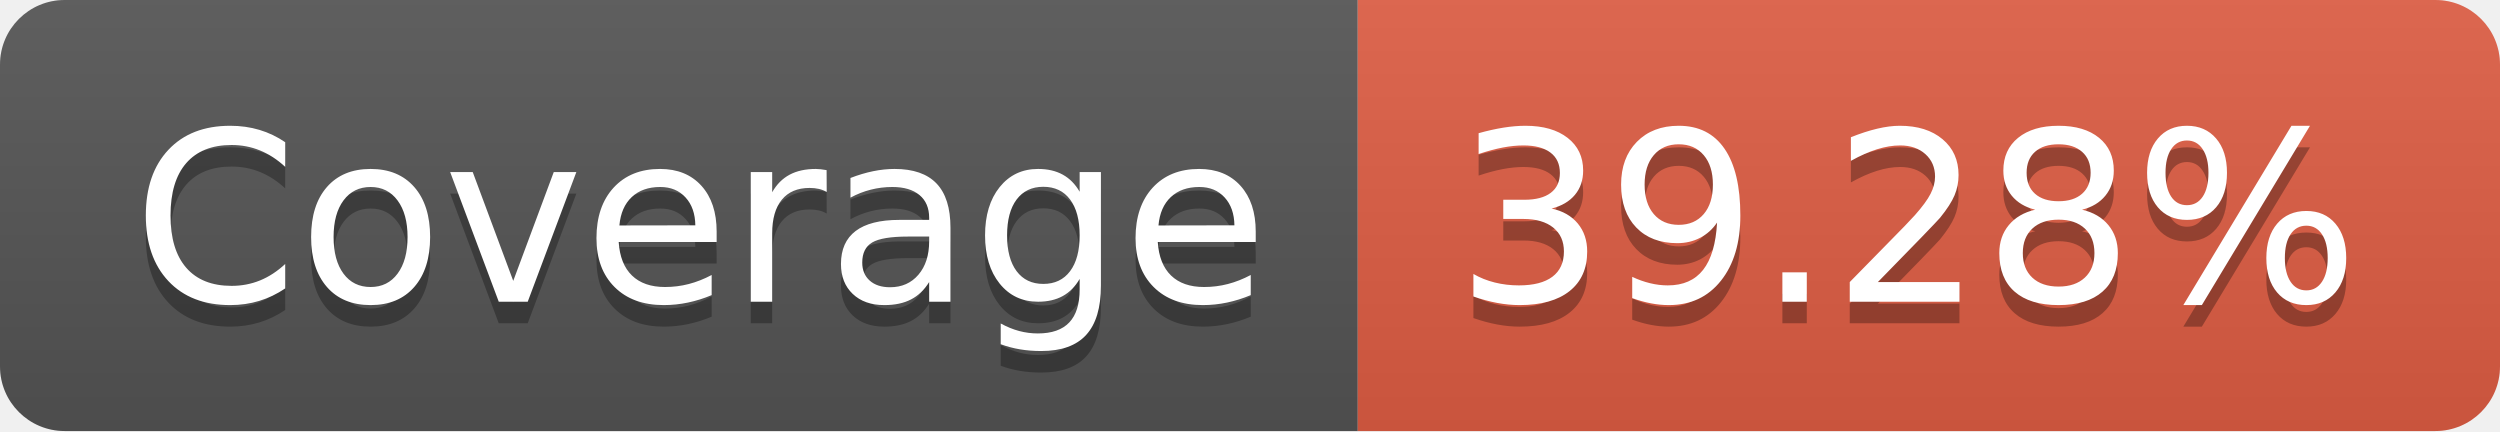
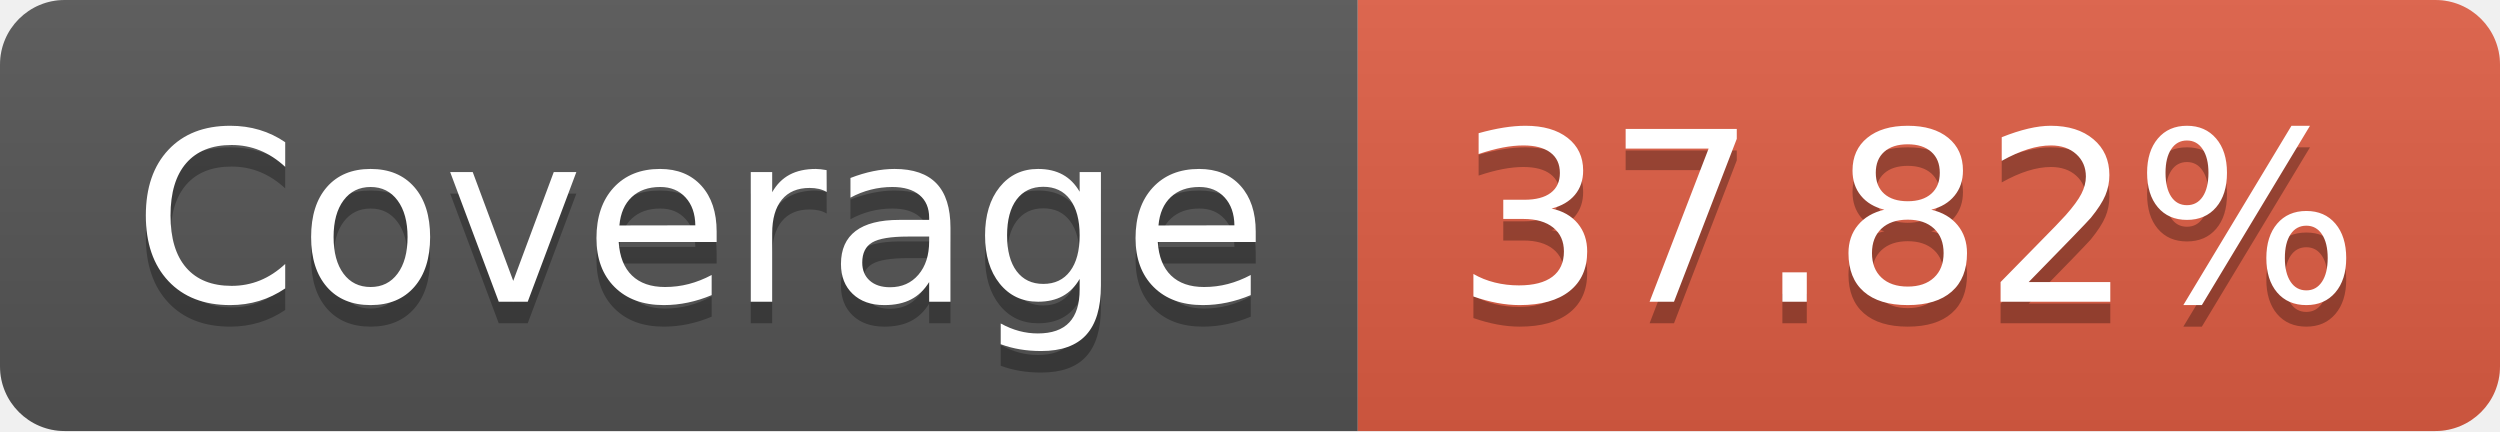
- <svg xmlns="http://www.w3.org/2000/svg" width="116" height="20" role="img" aria-label="Coverage: 39.28%">
+ <svg xmlns="http://www.w3.org/2000/svg" width="116" height="20" role="img" aria-label="Coverage: 37.82%">
  <linearGradient id="s" x2="0" y2="100%">
    <stop offset="0" stop-color="#bbb" stop-opacity=".1" />
    <stop offset="1" stop-opacity=".1" />
  </linearGradient>
  <clipPath id="r">
    <rect width="116" height="20" rx="3" fill="#fff" />
  </clipPath>
  <g clip-path="url(#r)">
    <rect width="63" height="20" fill="#555" />
    <rect x="63" width="53" height="20" fill="#e05d44" />
    <rect width="116" height="20" fill="url(#s)" />
  </g>
  <g fill="#fff" text-anchor="middle" font-family="Verdana,Geneva,DejaVu Sans,sans-serif" text-rendering="geometricPrecision" font-size="110">
    <text aria-hidden="true" x="325" y="150" fill="#010101" fill-opacity=".3" transform="scale(.1)" textLength="530">Coverage</text>
    <text x="325" y="140" transform="scale(.1)" fill="#fff" textLength="530">Coverage</text>
-     <text aria-hidden="true" x="885" y="150" fill="#010101" fill-opacity=".3" transform="scale(.1)" textLength="430">39.28%</text>
-     <text x="885" y="140" transform="scale(.1)" fill="#fff" textLength="430">39.28%</text>
+     <text aria-hidden="true" x="885" y="150" fill="#010101" fill-opacity=".3" transform="scale(.1)" textLength="430">37.82%</text>
+     <text x="885" y="140" transform="scale(.1)" fill="#fff" textLength="430">37.82%</text>
  </g>
</svg>
